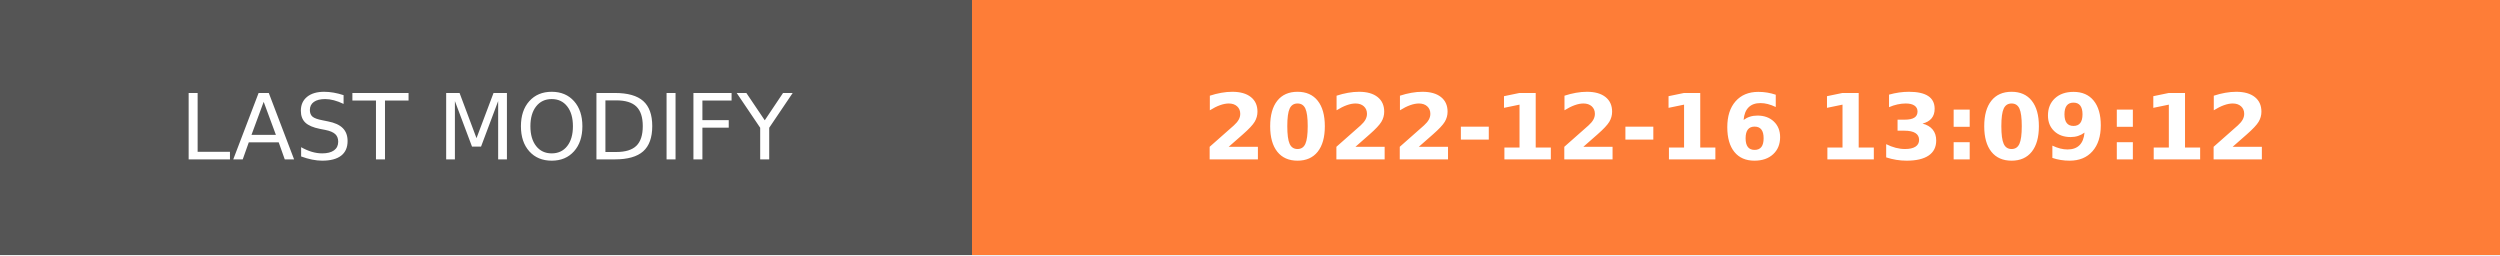
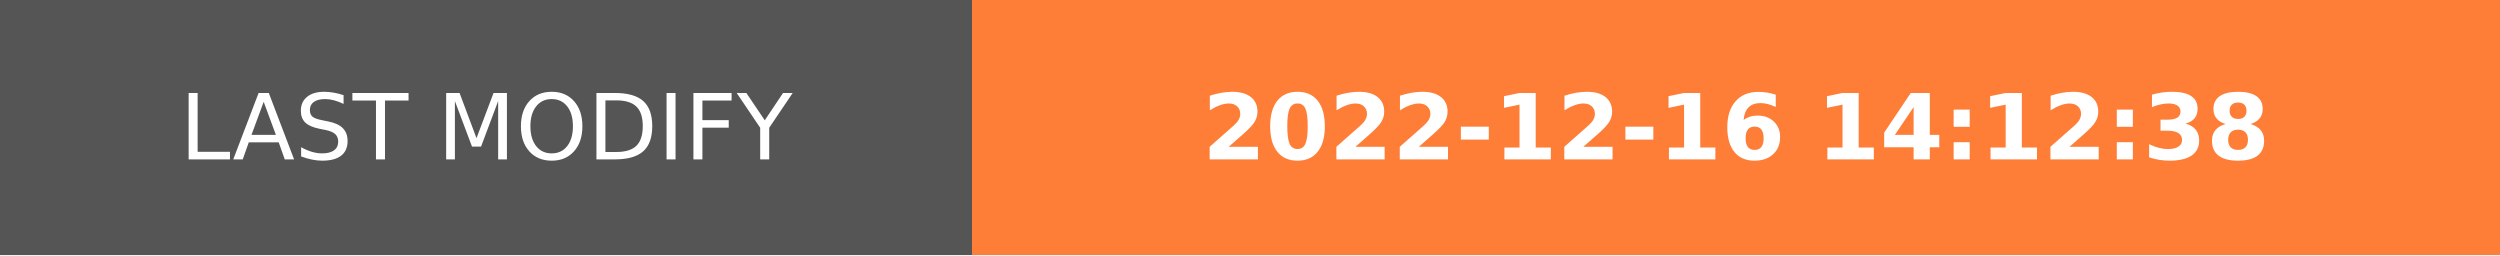
- <svg xmlns="http://www.w3.org/2000/svg" width="274.5" height="28" role="img" aria-label="LAST MODIFY: 2022-12-16 13:09:12">
+ <svg xmlns="http://www.w3.org/2000/svg" width="274.5" height="28" role="img" aria-label="LAST MODIFY: 2022-12-16 14:12:38">
  <g shape-rendering="crispEdges">
    <rect width="106.75" height="28" fill="#555" />
    <rect x="106.75" width="167.75" height="28" fill="#fe7d37" />
  </g>
  <g fill="#fff" text-anchor="middle" font-family="Verdana,Geneva,DejaVu Sans,sans-serif" text-rendering="geometricPrecision" font-size="100">
    <text transform="scale(.1)" x="533.75" y="175" textLength="827.5" fill="#fff">LAST MODIFY</text>
-     <text transform="scale(.1)" x="1906.25" y="175" textLength="1437.5" fill="#fff" font-weight="bold">2022-12-16 13:09:12</text>
+     <text transform="scale(.1)" x="1906.25" y="175" textLength="1437.5" fill="#fff" font-weight="bold">2022-12-16 14:12:38</text>
  </g>
</svg>
